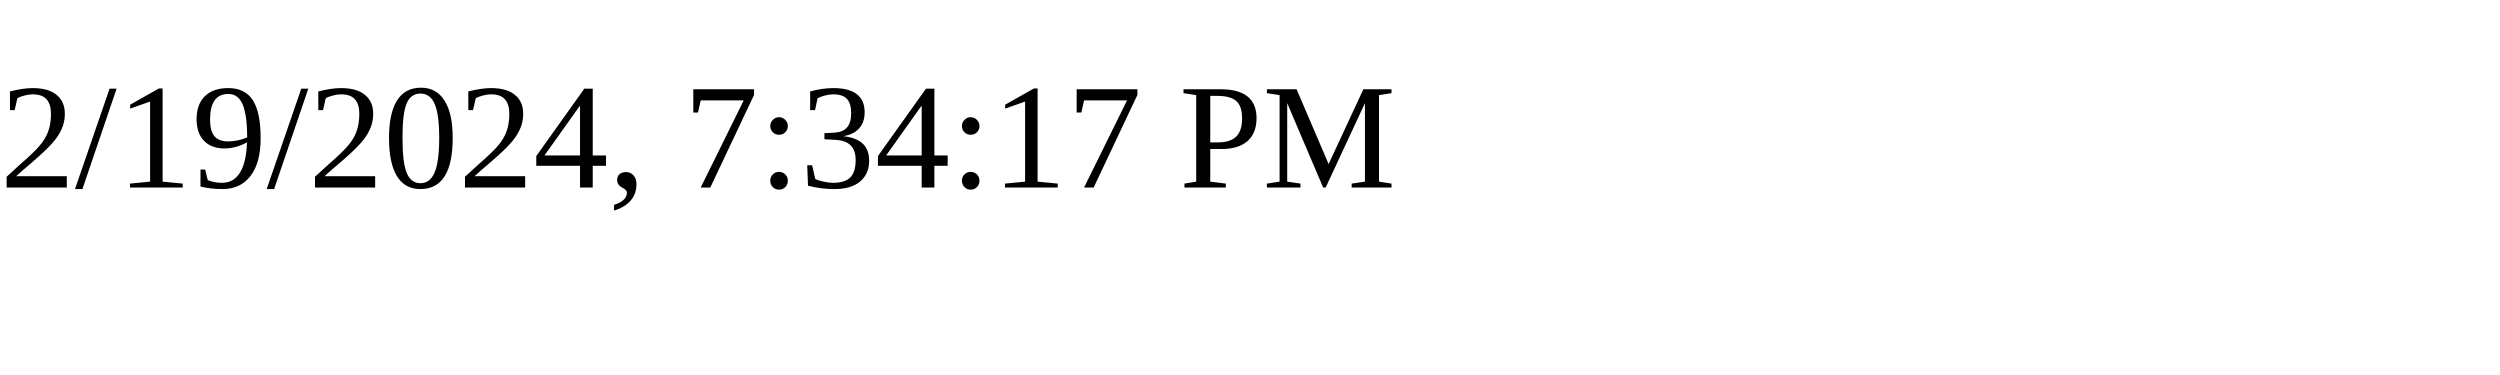
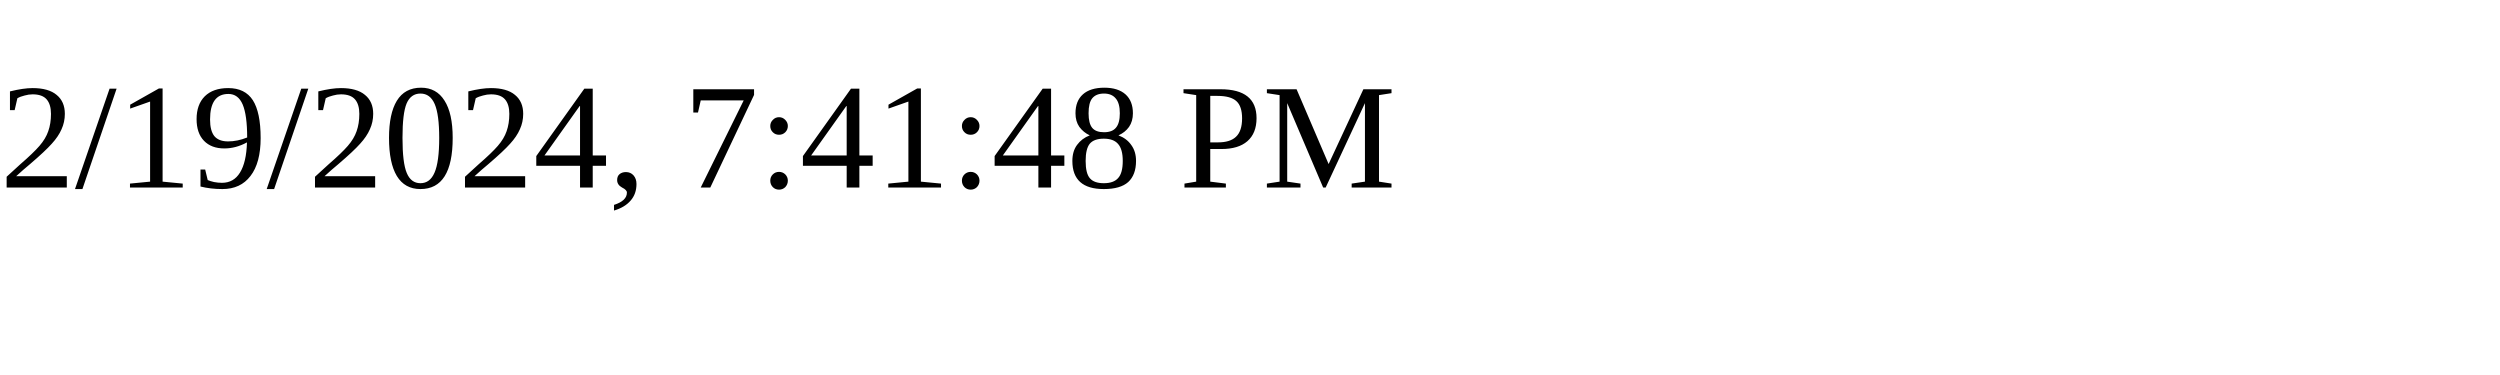
<svg xmlns="http://www.w3.org/2000/svg" height="30" width="200">
-   <text x="0" y="15">2/19/2024, 7:34:17 PM</text>
+   <text x="0" y="15">2/19/2024, 7:41:48 PM</text>
</svg>
